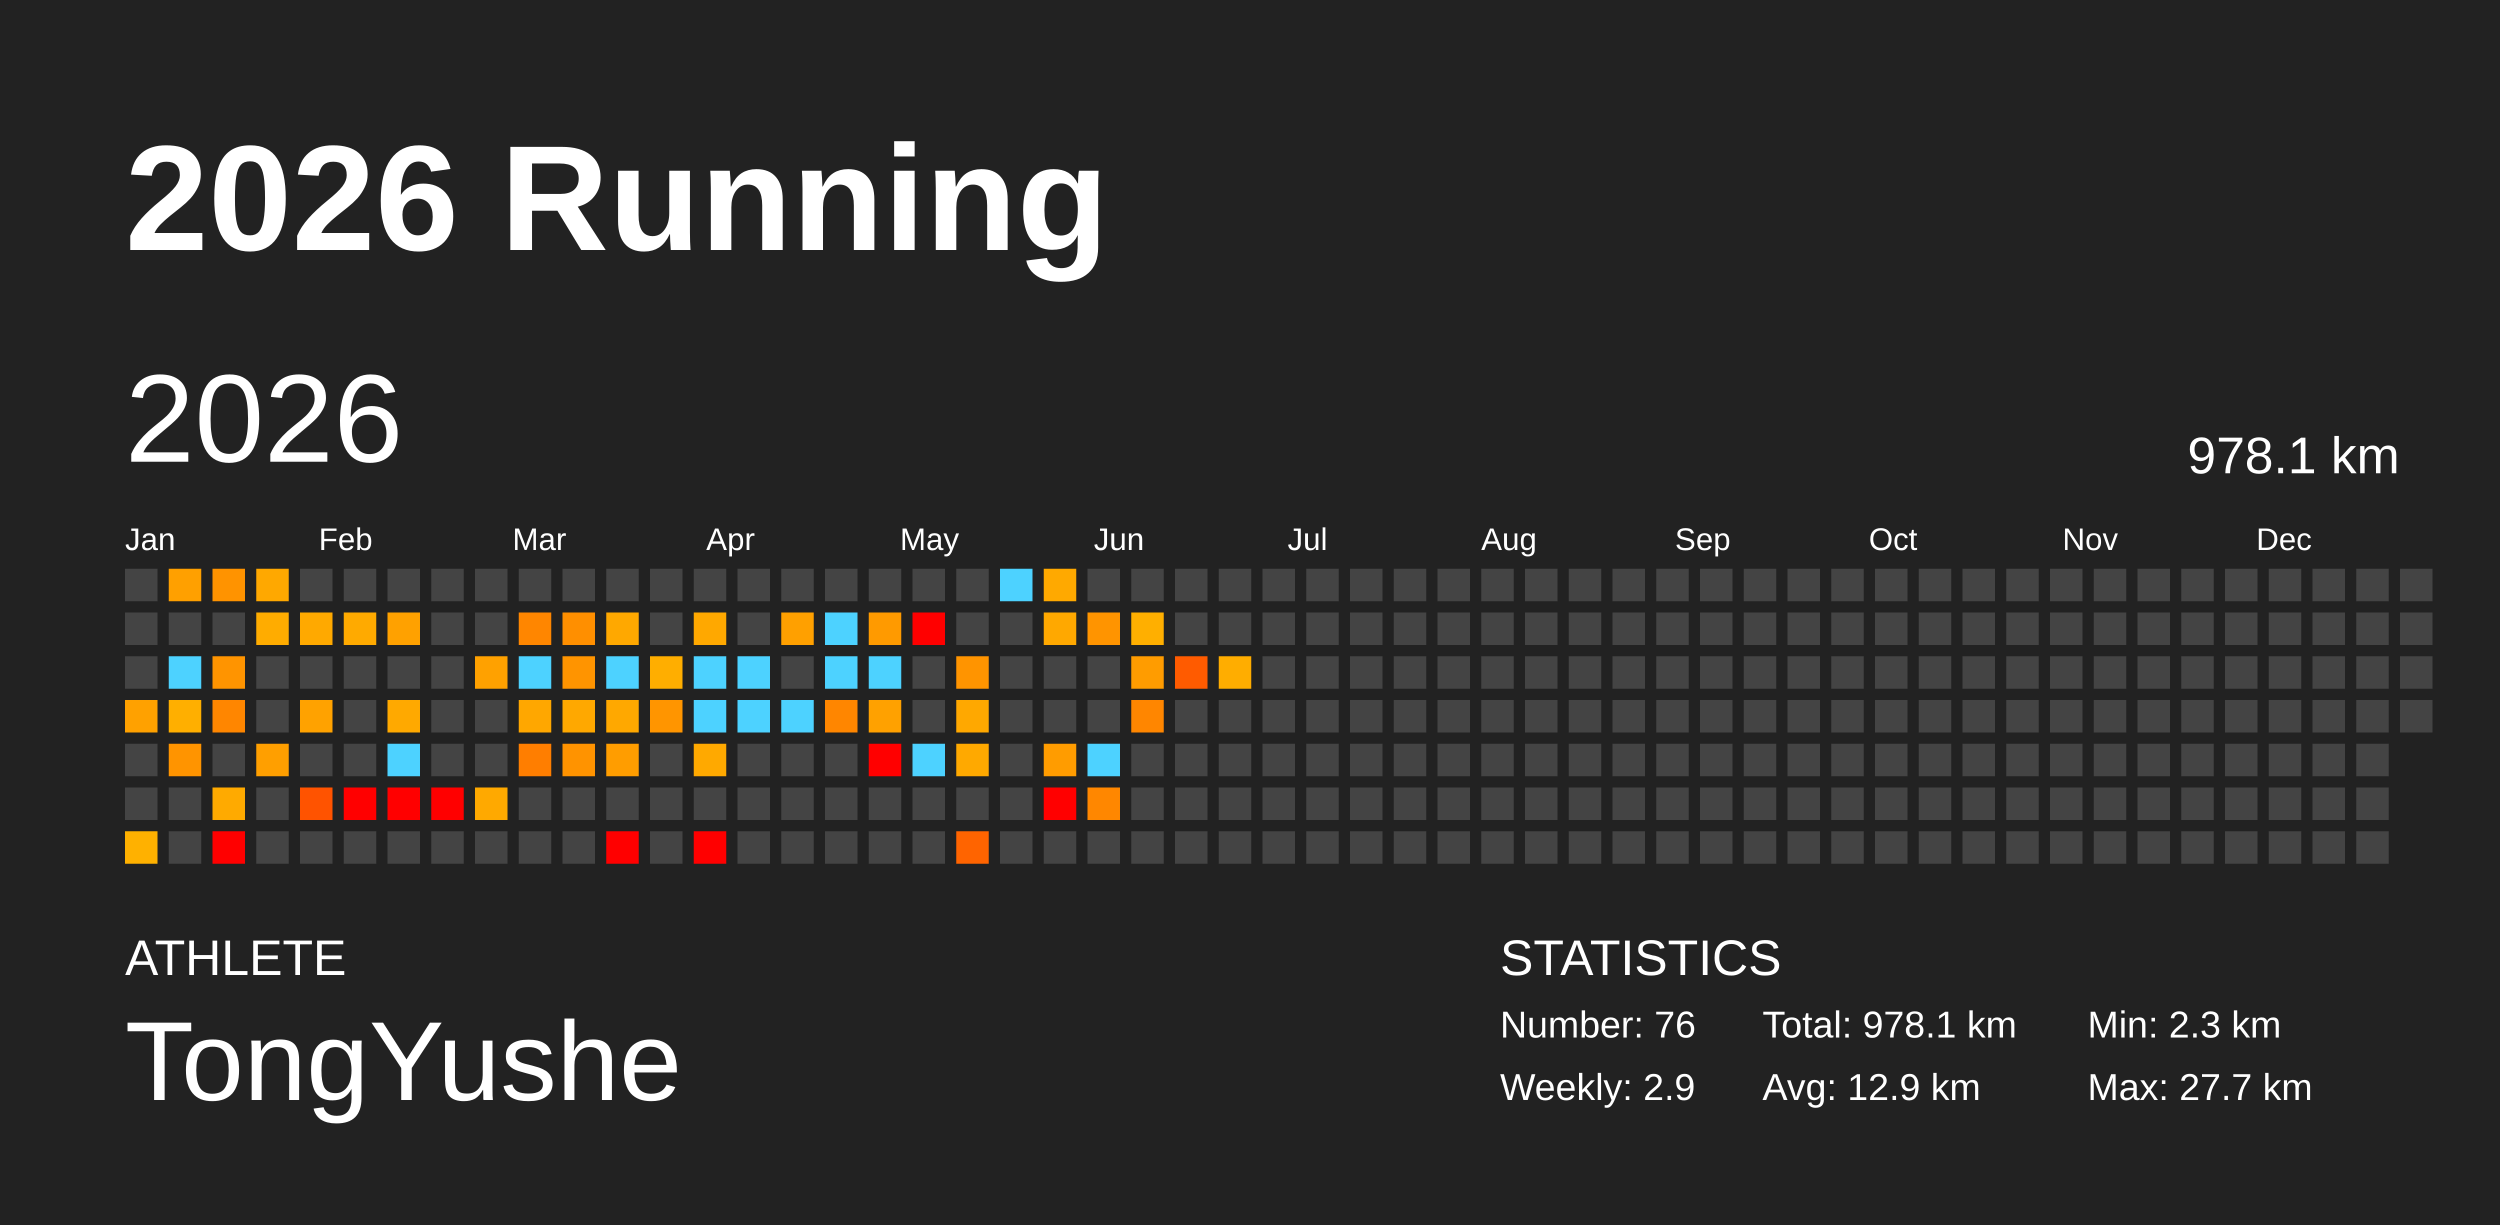
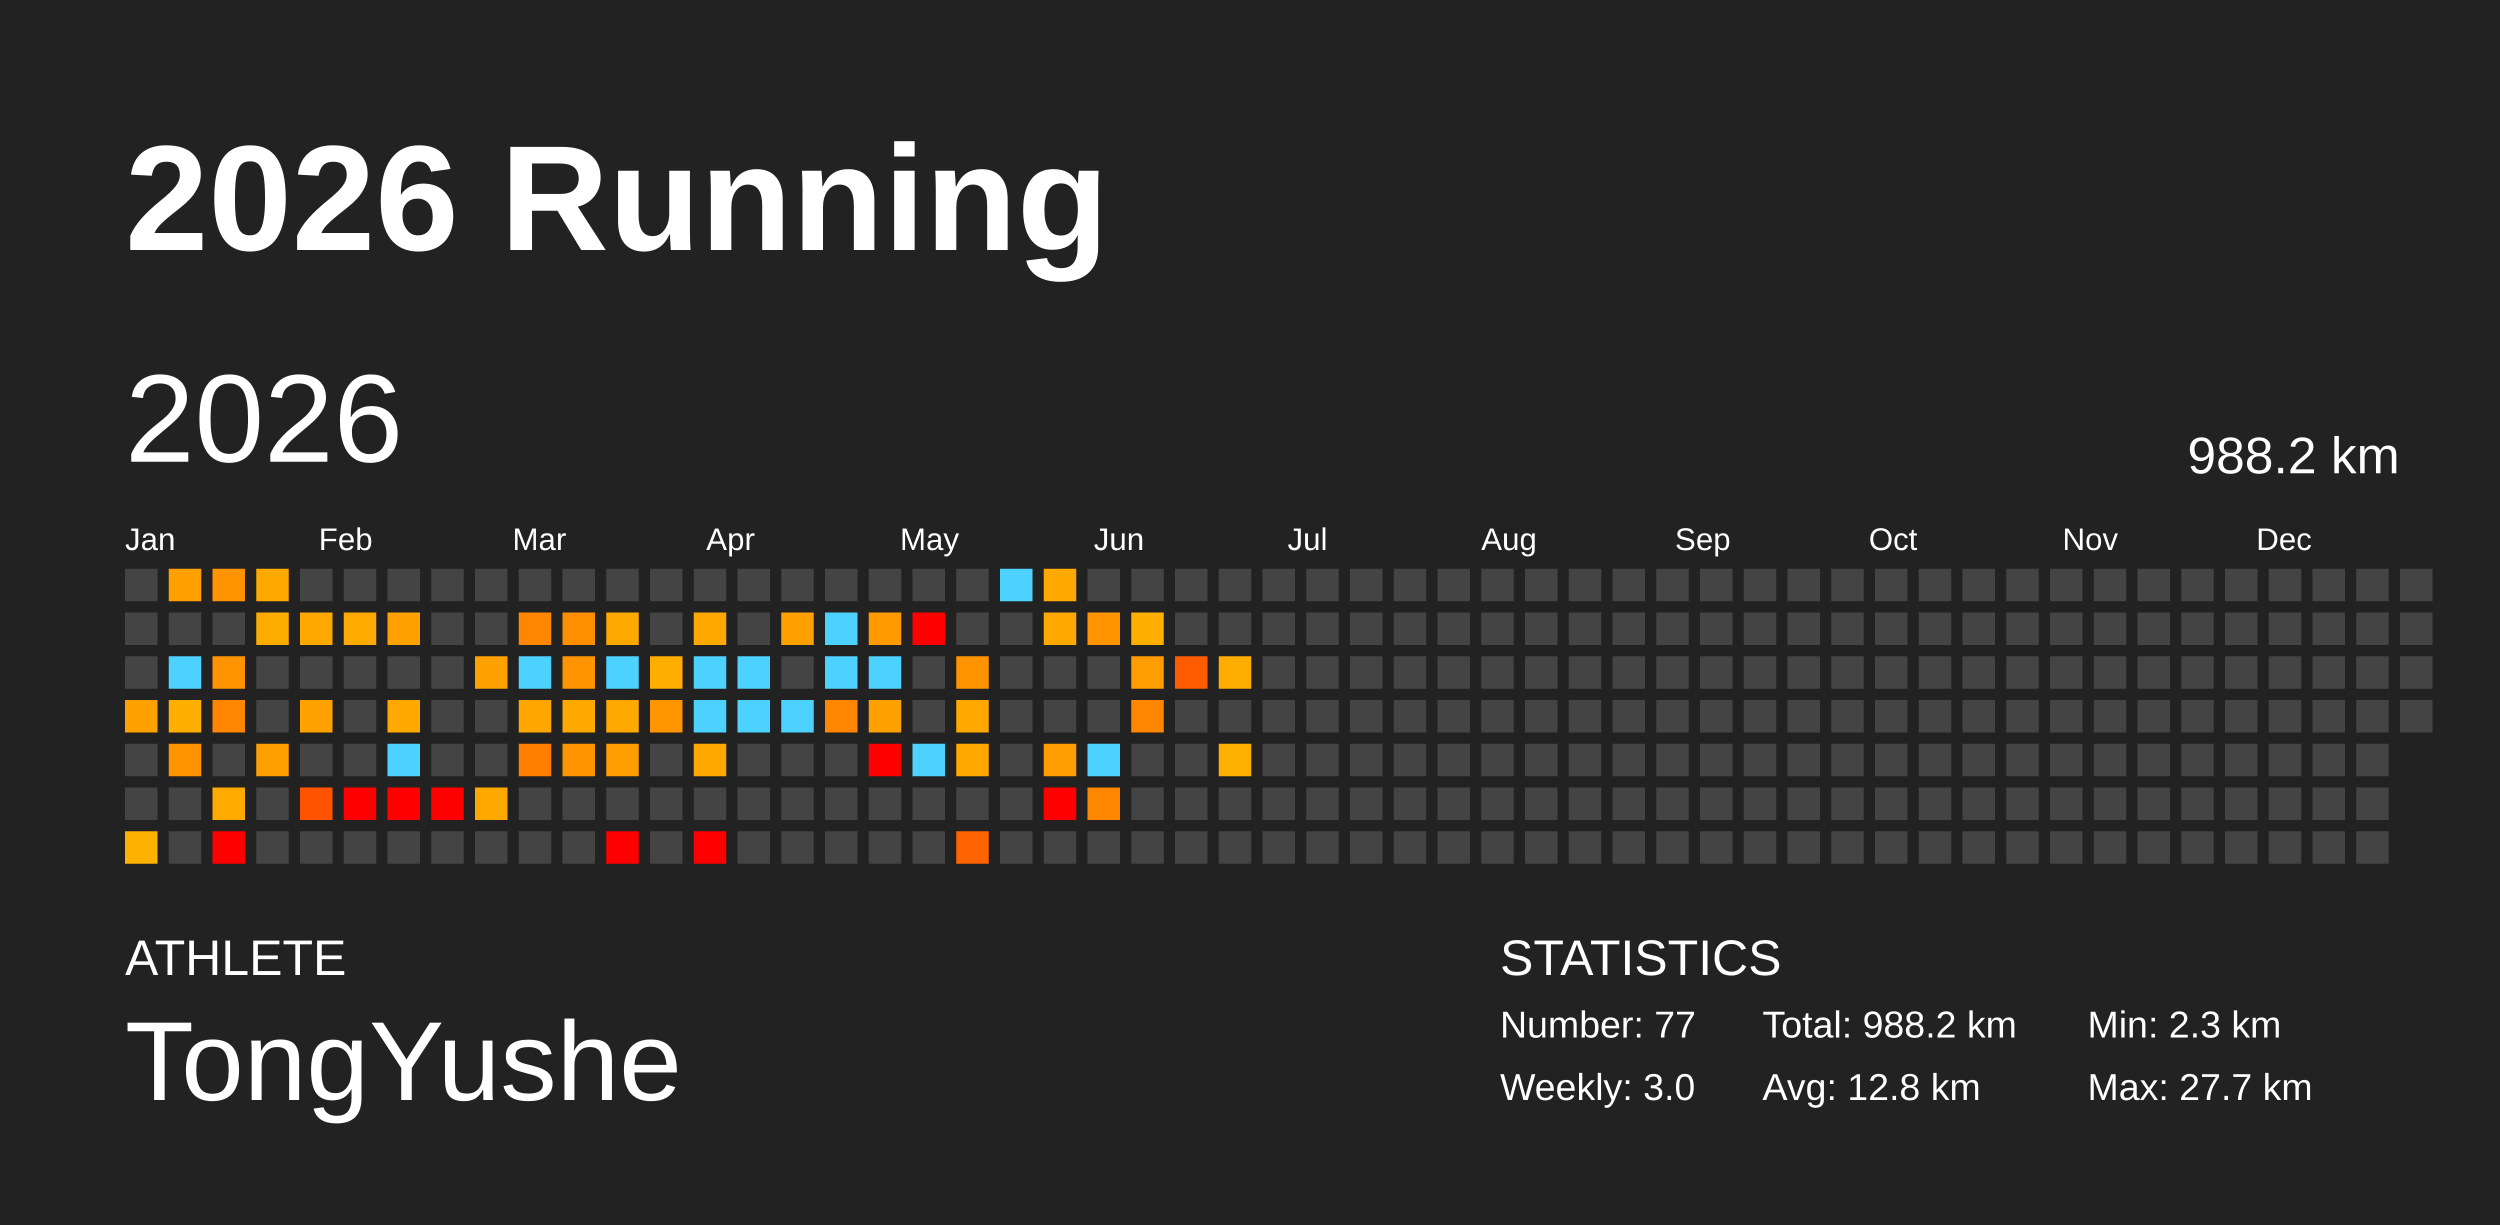
<svg xmlns="http://www.w3.org/2000/svg" baseProfile="full" height="98mm" version="1.1" viewBox="0,0,200,98" width="200mm">
  <defs />
  <rect fill="#222222" height="98" width="200" x="0" y="0" />
  <text fill="#FFFFFF" style="font-size:12px; font-family:Arial; font-weight:bold;" x="10" y="20">2026 Running</text>
  <text fill="#FFFFFF" style="font-size:4px; font-family:Arial" x="10" y="78">ATHLETE</text>
  <text fill="#FFFFFF" style="font-size:9px; font-family:Arial" x="10" y="88">TongYushe</text>
  <text fill="#FFFFFF" style="font-size:4px; font-family:Arial" x="120" y="78">STATISTICS</text>
-   <text fill="#FFFFFF" style="font-size:3px; font-family:Arial" x="120" y="83">Number: 76</text>
-   <text fill="#FFFFFF" style="font-size:3px; font-family:Arial" x="120" y="88">Weekly: 2.9</text>
-   <text fill="#FFFFFF" style="font-size:3px; font-family:Arial" x="141" y="83">Total: 978.1 km</text>
-   <text fill="#FFFFFF" style="font-size:3px; font-family:Arial" x="141" y="88">Avg: 12.9 km</text>
+   <text fill="#FFFFFF" style="font-size:3px; font-family:Arial" x="120" y="83">Number: 77</text>
+   <text fill="#FFFFFF" style="font-size:3px; font-family:Arial" x="120" y="88">Weekly: 3.0</text>
+   <text fill="#FFFFFF" style="font-size:3px; font-family:Arial" x="141" y="83">Total: 988.2 km</text>
+   <text fill="#FFFFFF" style="font-size:3px; font-family:Arial" x="141" y="88">Avg: 12.8 km</text>
  <text fill="#FFFFFF" style="font-size:3px; font-family:Arial" x="167" y="83">Min: 2.3 km</text>
  <text fill="#FFFFFF" style="font-size:3px; font-family:Arial" x="167" y="88">Max: 27.7 km</text>
  <text dominant-baseline="hanging" fill="#FFFFFF" style="font-size:10.0px; font-family:Arial;" x="10" y="30">2026</text>
-   <text dominant-baseline="hanging" fill="#FFFFFF" style="font-size:4.125px; font-family:Arial;" x="175" y="35">978.1 km</text>
+   <text dominant-baseline="hanging" fill="#FFFFFF" style="font-size:4.125px; font-family:Arial;" x="175" y="35">988.2 km</text>
  <text fill="#FFFFFF" style="font-size:2.5px; font-family:Arial" x="10.0" y="44">Jan</text>
  <text fill="#FFFFFF" style="font-size:2.5px; font-family:Arial" x="25.5" y="44">Feb</text>
  <text fill="#FFFFFF" style="font-size:2.5px; font-family:Arial" x="41.0" y="44">Mar</text>
  <text fill="#FFFFFF" style="font-size:2.5px; font-family:Arial" x="56.5" y="44">Apr</text>
  <text fill="#FFFFFF" style="font-size:2.5px; font-family:Arial" x="72.0" y="44">May</text>
  <text fill="#FFFFFF" style="font-size:2.5px; font-family:Arial" x="87.5" y="44">Jun</text>
  <text fill="#FFFFFF" style="font-size:2.5px; font-family:Arial" x="103.0" y="44">Jul</text>
  <text fill="#FFFFFF" style="font-size:2.5px; font-family:Arial" x="118.5" y="44">Aug</text>
  <text fill="#FFFFFF" style="font-size:2.5px; font-family:Arial" x="134.0" y="44">Sep</text>
  <text fill="#FFFFFF" style="font-size:2.5px; font-family:Arial" x="149.5" y="44">Oct</text>
  <text fill="#FFFFFF" style="font-size:2.5px; font-family:Arial" x="165.0" y="44">Nov</text>
  <text fill="#FFFFFF" style="font-size:2.5px; font-family:Arial" x="180.5" y="44">Dec</text>
  <rect fill="#444444" height="2.6" width="2.6" x="10.0" y="45.5" />
  <rect fill="#444444" height="2.6" width="2.6" x="10.0" y="49.0" />
  <rect fill="#444444" height="2.6" width="2.6" x="10.0" y="52.5" />
  <rect fill="#ffa100" height="2.6" width="2.6" x="10.0" y="56.0" />
  <rect fill="#444444" height="2.6" width="2.6" x="10.0" y="59.5" />
  <rect fill="#444444" height="2.6" width="2.6" x="10.0" y="63.0" />
  <rect fill="#ffb100" height="2.6" width="2.6" x="10.0" y="66.5" />
  <rect fill="#ffa000" height="2.6" width="2.6" x="13.5" y="45.5" />
  <rect fill="#444444" height="2.6" width="2.6" x="13.5" y="49.0" />
  <rect fill="#4dd2ff" height="2.6" width="2.6" x="13.5" y="52.5" />
  <rect fill="#ffaf00" height="2.6" width="2.6" x="13.5" y="56.0" />
  <rect fill="#ff9400" height="2.6" width="2.6" x="13.5" y="59.5" />
  <rect fill="#444444" height="2.6" width="2.6" x="13.5" y="63.0" />
  <rect fill="#444444" height="2.6" width="2.6" x="13.5" y="66.5" />
  <rect fill="#ff9300" height="2.6" width="2.6" x="17.0" y="45.5" />
  <rect fill="#444444" height="2.6" width="2.6" x="17.0" y="49.0" />
  <rect fill="#ff9400" height="2.6" width="2.6" x="17.0" y="52.5" />
  <rect fill="#ff8600" height="2.6" width="2.6" x="17.0" y="56.0" />
  <rect fill="#444444" height="2.6" width="2.6" x="17.0" y="59.5" />
  <rect fill="#ffaa00" height="2.6" width="2.6" x="17.0" y="63.0" />
  <rect fill="red" height="2.6" width="2.6" x="17.0" y="66.5" />
  <rect fill="#ffa800" height="2.6" width="2.6" x="20.5" y="45.5" />
  <rect fill="#ffac00" height="2.6" width="2.6" x="20.5" y="49.0" />
  <rect fill="#444444" height="2.6" width="2.6" x="20.5" y="52.5" />
  <rect fill="#444444" height="2.6" width="2.6" x="20.5" y="56.0" />
  <rect fill="#ff9f00" height="2.6" width="2.6" x="20.5" y="59.5" />
  <rect fill="#444444" height="2.6" width="2.6" x="20.5" y="63.0" />
  <rect fill="#444444" height="2.6" width="2.6" x="20.5" y="66.5" />
  <rect fill="#444444" height="2.6" width="2.6" x="24.0" y="45.5" />
  <rect fill="#ffa900" height="2.6" width="2.6" x="24.0" y="49.0" />
  <rect fill="#444444" height="2.6" width="2.6" x="24.0" y="52.5" />
  <rect fill="#ffa200" height="2.6" width="2.6" x="24.0" y="56.0" />
  <rect fill="#444444" height="2.6" width="2.6" x="24.0" y="59.5" />
  <rect fill="#ff5300" height="2.6" width="2.6" x="24.0" y="63.0" />
  <rect fill="#444444" height="2.6" width="2.6" x="24.0" y="66.5" />
  <rect fill="#444444" height="2.6" width="2.6" x="27.5" y="45.5" />
  <rect fill="#ffaa00" height="2.6" width="2.6" x="27.5" y="49.0" />
  <rect fill="#444444" height="2.6" width="2.6" x="27.5" y="52.5" />
  <rect fill="#444444" height="2.6" width="2.6" x="27.5" y="56.0" />
  <rect fill="#444444" height="2.6" width="2.6" x="27.5" y="59.5" />
  <rect fill="red" height="2.6" width="2.6" x="27.5" y="63.0" />
  <rect fill="#444444" height="2.6" width="2.6" x="27.5" y="66.5" />
  <rect fill="#444444" height="2.6" width="2.6" x="31.0" y="45.5" />
  <rect fill="#ffa100" height="2.6" width="2.6" x="31.0" y="49.0" />
  <rect fill="#444444" height="2.6" width="2.6" x="31.0" y="52.5" />
  <rect fill="#ffa900" height="2.6" width="2.6" x="31.0" y="56.0" />
  <rect fill="#4dd2ff" height="2.6" width="2.6" x="31.0" y="59.5" />
  <rect fill="red" height="2.6" width="2.6" x="31.0" y="63.0" />
  <rect fill="#444444" height="2.6" width="2.6" x="31.0" y="66.5" />
  <rect fill="#444444" height="2.6" width="2.6" x="34.5" y="45.5" />
  <rect fill="#444444" height="2.6" width="2.6" x="34.5" y="49.0" />
  <rect fill="#444444" height="2.6" width="2.6" x="34.5" y="52.5" />
  <rect fill="#444444" height="2.6" width="2.6" x="34.5" y="56.0" />
  <rect fill="#444444" height="2.6" width="2.6" x="34.5" y="59.5" />
  <rect fill="red" height="2.6" width="2.6" x="34.5" y="63.0" />
  <rect fill="#444444" height="2.6" width="2.6" x="34.5" y="66.5" />
  <rect fill="#444444" height="2.6" width="2.6" x="38.0" y="45.5" />
  <rect fill="#444444" height="2.6" width="2.6" x="38.0" y="49.0" />
  <rect fill="#ffa100" height="2.6" width="2.6" x="38.0" y="52.5" />
  <rect fill="#444444" height="2.6" width="2.6" x="38.0" y="56.0" />
  <rect fill="#444444" height="2.6" width="2.6" x="38.0" y="59.5" />
  <rect fill="#ffa900" height="2.6" width="2.6" x="38.0" y="63.0" />
  <rect fill="#444444" height="2.6" width="2.6" x="38.0" y="66.5" />
  <rect fill="#444444" height="2.6" width="2.6" x="41.5" y="45.5" />
  <rect fill="#ff8600" height="2.6" width="2.6" x="41.5" y="49.0" />
  <rect fill="#4dd2ff" height="2.6" width="2.6" x="41.5" y="52.5" />
  <rect fill="#ffa700" height="2.6" width="2.6" x="41.5" y="56.0" />
  <rect fill="#ff7e00" height="2.6" width="2.6" x="41.5" y="59.5" />
  <rect fill="#444444" height="2.6" width="2.6" x="41.5" y="63.0" />
  <rect fill="#444444" height="2.6" width="2.6" x="41.5" y="66.5" />
  <rect fill="#444444" height="2.6" width="2.6" x="45.0" y="45.5" />
  <rect fill="#ff8f00" height="2.6" width="2.6" x="45.0" y="49.0" />
  <rect fill="#ff9400" height="2.6" width="2.6" x="45.0" y="52.5" />
  <rect fill="#ffa800" height="2.6" width="2.6" x="45.0" y="56.0" />
  <rect fill="#ff9300" height="2.6" width="2.6" x="45.0" y="59.5" />
  <rect fill="#444444" height="2.6" width="2.6" x="45.0" y="63.0" />
  <rect fill="#444444" height="2.6" width="2.6" x="45.0" y="66.5" />
  <rect fill="#444444" height="2.6" width="2.6" x="48.5" y="45.5" />
  <rect fill="#ffa800" height="2.6" width="2.6" x="48.5" y="49.0" />
  <rect fill="#4dd2ff" height="2.6" width="2.6" x="48.5" y="52.5" />
  <rect fill="#ffa800" height="2.6" width="2.6" x="48.5" y="56.0" />
  <rect fill="#ff9d00" height="2.6" width="2.6" x="48.5" y="59.5" />
  <rect fill="#444444" height="2.6" width="2.6" x="48.5" y="63.0" />
  <rect fill="red" height="2.6" width="2.6" x="48.5" y="66.5" />
  <rect fill="#444444" height="2.6" width="2.6" x="52.0" y="45.5" />
  <rect fill="#444444" height="2.6" width="2.6" x="52.0" y="49.0" />
  <rect fill="#ffae00" height="2.6" width="2.6" x="52.0" y="52.5" />
  <rect fill="#ff9500" height="2.6" width="2.6" x="52.0" y="56.0" />
  <rect fill="#444444" height="2.6" width="2.6" x="52.0" y="59.5" />
  <rect fill="#444444" height="2.6" width="2.6" x="52.0" y="63.0" />
  <rect fill="#444444" height="2.6" width="2.6" x="52.0" y="66.5" />
  <rect fill="#444444" height="2.6" width="2.6" x="55.5" y="45.5" />
  <rect fill="#ffa800" height="2.6" width="2.6" x="55.5" y="49.0" />
  <rect fill="#4dd2ff" height="2.6" width="2.6" x="55.5" y="52.5" />
  <rect fill="#4dd2ff" height="2.6" width="2.6" x="55.5" y="56.0" />
  <rect fill="#ffa900" height="2.6" width="2.6" x="55.5" y="59.5" />
  <rect fill="#444444" height="2.6" width="2.6" x="55.5" y="63.0" />
  <rect fill="red" height="2.6" width="2.6" x="55.5" y="66.5" />
  <rect fill="#444444" height="2.6" width="2.6" x="59.0" y="45.5" />
  <rect fill="#444444" height="2.6" width="2.6" x="59.0" y="49.0" />
  <rect fill="#4dd2ff" height="2.6" width="2.6" x="59.0" y="52.5" />
  <rect fill="#4dd2ff" height="2.6" width="2.6" x="59.0" y="56.0" />
  <rect fill="#444444" height="2.6" width="2.6" x="59.0" y="59.5" />
  <rect fill="#444444" height="2.6" width="2.6" x="59.0" y="63.0" />
  <rect fill="#444444" height="2.6" width="2.6" x="59.0" y="66.5" />
  <rect fill="#444444" height="2.6" width="2.6" x="62.5" y="45.5" />
  <rect fill="#ffa000" height="2.6" width="2.6" x="62.5" y="49.0" />
  <rect fill="#444444" height="2.6" width="2.6" x="62.5" y="52.5" />
  <rect fill="#4dd2ff" height="2.6" width="2.6" x="62.5" y="56.0" />
  <rect fill="#444444" height="2.6" width="2.6" x="62.5" y="59.5" />
  <rect fill="#444444" height="2.6" width="2.6" x="62.5" y="63.0" />
  <rect fill="#444444" height="2.6" width="2.6" x="62.5" y="66.5" />
  <rect fill="#444444" height="2.6" width="2.6" x="66.0" y="45.5" />
  <rect fill="#4dd2ff" height="2.6" width="2.6" x="66.0" y="49.0" />
  <rect fill="#4dd2ff" height="2.6" width="2.6" x="66.0" y="52.5" />
  <rect fill="#ff8600" height="2.6" width="2.6" x="66.0" y="56.0" />
  <rect fill="#444444" height="2.6" width="2.6" x="66.0" y="59.5" />
  <rect fill="#444444" height="2.6" width="2.6" x="66.0" y="63.0" />
  <rect fill="#444444" height="2.6" width="2.6" x="66.0" y="66.5" />
  <rect fill="#444444" height="2.6" width="2.6" x="69.5" y="45.5" />
  <rect fill="#ff9a00" height="2.6" width="2.6" x="69.5" y="49.0" />
  <rect fill="#4dd2ff" height="2.6" width="2.6" x="69.5" y="52.5" />
  <rect fill="#ffa100" height="2.6" width="2.6" x="69.5" y="56.0" />
  <rect fill="red" height="2.6" width="2.6" x="69.5" y="59.5" />
  <rect fill="#444444" height="2.6" width="2.6" x="69.5" y="63.0" />
  <rect fill="#444444" height="2.6" width="2.6" x="69.5" y="66.5" />
  <rect fill="#444444" height="2.6" width="2.6" x="73.0" y="45.5" />
  <rect fill="red" height="2.6" width="2.6" x="73.0" y="49.0" />
  <rect fill="#444444" height="2.6" width="2.6" x="73.0" y="52.5" />
  <rect fill="#444444" height="2.6" width="2.6" x="73.0" y="56.0" />
  <rect fill="#4dd2ff" height="2.6" width="2.6" x="73.0" y="59.5" />
  <rect fill="#444444" height="2.6" width="2.6" x="73.0" y="63.0" />
  <rect fill="#444444" height="2.6" width="2.6" x="73.0" y="66.5" />
  <rect fill="#444444" height="2.6" width="2.6" x="76.5" y="45.5" />
  <rect fill="#444444" height="2.6" width="2.6" x="76.5" y="49.0" />
  <rect fill="#ff9400" height="2.6" width="2.6" x="76.5" y="52.5" />
  <rect fill="#ffa800" height="2.6" width="2.6" x="76.5" y="56.0" />
  <rect fill="#ffa900" height="2.6" width="2.6" x="76.5" y="59.5" />
  <rect fill="#444444" height="2.6" width="2.6" x="76.5" y="63.0" />
  <rect fill="#ff6400" height="2.6" width="2.6" x="76.5" y="66.5" />
  <rect fill="#4dd2ff" height="2.6" width="2.6" x="80.0" y="45.5" />
  <rect fill="#444444" height="2.6" width="2.6" x="80.0" y="49.0" />
  <rect fill="#444444" height="2.6" width="2.6" x="80.0" y="52.5" />
  <rect fill="#444444" height="2.6" width="2.6" x="80.0" y="56.0" />
  <rect fill="#444444" height="2.6" width="2.6" x="80.0" y="59.5" />
  <rect fill="#444444" height="2.6" width="2.6" x="80.0" y="63.0" />
  <rect fill="#444444" height="2.6" width="2.6" x="80.0" y="66.5" />
  <rect fill="#ffa900" height="2.6" width="2.6" x="83.5" y="45.5" />
  <rect fill="#ffa800" height="2.6" width="2.6" x="83.5" y="49.0" />
  <rect fill="#444444" height="2.6" width="2.6" x="83.5" y="52.5" />
  <rect fill="#444444" height="2.6" width="2.6" x="83.5" y="56.0" />
  <rect fill="#ff9c00" height="2.6" width="2.6" x="83.5" y="59.5" />
  <rect fill="red" height="2.6" width="2.6" x="83.5" y="63.0" />
  <rect fill="#444444" height="2.6" width="2.6" x="83.5" y="66.5" />
  <rect fill="#444444" height="2.6" width="2.6" x="87.0" y="45.5" />
  <rect fill="#ff9400" height="2.6" width="2.6" x="87.0" y="49.0" />
  <rect fill="#444444" height="2.6" width="2.6" x="87.0" y="52.5" />
  <rect fill="#444444" height="2.6" width="2.6" x="87.0" y="56.0" />
  <rect fill="#4dd2ff" height="2.6" width="2.6" x="87.0" y="59.5" />
  <rect fill="#ff8700" height="2.6" width="2.6" x="87.0" y="63.0" />
  <rect fill="#444444" height="2.6" width="2.6" x="87.0" y="66.5" />
  <rect fill="#444444" height="2.6" width="2.6" x="90.5" y="45.5" />
  <rect fill="#ffaf00" height="2.6" width="2.6" x="90.5" y="49.0" />
  <rect fill="#ff9c00" height="2.6" width="2.6" x="90.5" y="52.5" />
  <rect fill="#ff8600" height="2.6" width="2.6" x="90.5" y="56.0" />
  <rect fill="#444444" height="2.6" width="2.6" x="90.5" y="59.5" />
  <rect fill="#444444" height="2.6" width="2.6" x="90.5" y="63.0" />
  <rect fill="#444444" height="2.6" width="2.6" x="90.5" y="66.5" />
  <rect fill="#444444" height="2.6" width="2.6" x="94.0" y="45.5" />
  <rect fill="#444444" height="2.6" width="2.6" x="94.0" y="49.0" />
  <rect fill="#ff5b00" height="2.6" width="2.6" x="94.0" y="52.5" />
  <rect fill="#444444" height="2.6" width="2.6" x="94.0" y="56.0" />
  <rect fill="#444444" height="2.6" width="2.6" x="94.0" y="59.5" />
  <rect fill="#444444" height="2.6" width="2.6" x="94.0" y="63.0" />
  <rect fill="#444444" height="2.6" width="2.6" x="94.0" y="66.5" />
  <rect fill="#444444" height="2.6" width="2.6" x="97.5" y="45.5" />
  <rect fill="#444444" height="2.6" width="2.6" x="97.5" y="49.0" />
  <rect fill="#ffad00" height="2.6" width="2.6" x="97.5" y="52.5" />
  <rect fill="#444444" height="2.6" width="2.6" x="97.5" y="56.0" />
-   <rect fill="#444444" height="2.6" width="2.6" x="97.5" y="59.5" />
+   <rect fill="#ffb100" height="2.6" width="2.6" x="97.5" y="59.5" />
  <rect fill="#444444" height="2.6" width="2.6" x="97.5" y="63.0" />
  <rect fill="#444444" height="2.6" width="2.6" x="97.5" y="66.5" />
  <rect fill="#444444" height="2.6" width="2.6" x="101.0" y="45.5" />
  <rect fill="#444444" height="2.6" width="2.6" x="101.0" y="49.0" />
  <rect fill="#444444" height="2.6" width="2.6" x="101.0" y="52.5" />
  <rect fill="#444444" height="2.6" width="2.6" x="101.0" y="56.0" />
  <rect fill="#444444" height="2.6" width="2.6" x="101.0" y="59.5" />
  <rect fill="#444444" height="2.6" width="2.6" x="101.0" y="63.0" />
  <rect fill="#444444" height="2.6" width="2.6" x="101.0" y="66.5" />
  <rect fill="#444444" height="2.6" width="2.6" x="104.5" y="45.5" />
  <rect fill="#444444" height="2.6" width="2.6" x="104.5" y="49.0" />
  <rect fill="#444444" height="2.6" width="2.6" x="104.5" y="52.5" />
  <rect fill="#444444" height="2.6" width="2.6" x="104.5" y="56.0" />
  <rect fill="#444444" height="2.6" width="2.6" x="104.5" y="59.5" />
  <rect fill="#444444" height="2.6" width="2.6" x="104.5" y="63.0" />
  <rect fill="#444444" height="2.6" width="2.6" x="104.5" y="66.5" />
  <rect fill="#444444" height="2.6" width="2.6" x="108.0" y="45.5" />
  <rect fill="#444444" height="2.6" width="2.6" x="108.0" y="49.0" />
  <rect fill="#444444" height="2.6" width="2.6" x="108.0" y="52.5" />
  <rect fill="#444444" height="2.6" width="2.6" x="108.0" y="56.0" />
  <rect fill="#444444" height="2.6" width="2.6" x="108.0" y="59.5" />
  <rect fill="#444444" height="2.6" width="2.6" x="108.0" y="63.0" />
  <rect fill="#444444" height="2.6" width="2.6" x="108.0" y="66.5" />
  <rect fill="#444444" height="2.6" width="2.6" x="111.5" y="45.5" />
  <rect fill="#444444" height="2.6" width="2.6" x="111.5" y="49.0" />
  <rect fill="#444444" height="2.6" width="2.6" x="111.5" y="52.5" />
  <rect fill="#444444" height="2.6" width="2.6" x="111.5" y="56.0" />
  <rect fill="#444444" height="2.6" width="2.6" x="111.5" y="59.5" />
  <rect fill="#444444" height="2.6" width="2.6" x="111.5" y="63.0" />
  <rect fill="#444444" height="2.6" width="2.6" x="111.5" y="66.5" />
  <rect fill="#444444" height="2.6" width="2.6" x="115.0" y="45.5" />
  <rect fill="#444444" height="2.6" width="2.6" x="115.0" y="49.0" />
  <rect fill="#444444" height="2.6" width="2.6" x="115.0" y="52.5" />
  <rect fill="#444444" height="2.6" width="2.6" x="115.0" y="56.0" />
  <rect fill="#444444" height="2.6" width="2.6" x="115.0" y="59.5" />
  <rect fill="#444444" height="2.6" width="2.6" x="115.0" y="63.0" />
  <rect fill="#444444" height="2.6" width="2.6" x="115.0" y="66.5" />
  <rect fill="#444444" height="2.6" width="2.6" x="118.5" y="45.5" />
  <rect fill="#444444" height="2.6" width="2.6" x="118.5" y="49.0" />
  <rect fill="#444444" height="2.6" width="2.6" x="118.5" y="52.5" />
  <rect fill="#444444" height="2.6" width="2.6" x="118.5" y="56.0" />
  <rect fill="#444444" height="2.6" width="2.6" x="118.5" y="59.5" />
  <rect fill="#444444" height="2.6" width="2.6" x="118.5" y="63.0" />
  <rect fill="#444444" height="2.6" width="2.6" x="118.5" y="66.5" />
  <rect fill="#444444" height="2.6" width="2.6" x="122.0" y="45.5" />
  <rect fill="#444444" height="2.6" width="2.6" x="122.0" y="49.0" />
  <rect fill="#444444" height="2.6" width="2.6" x="122.0" y="52.5" />
  <rect fill="#444444" height="2.6" width="2.6" x="122.0" y="56.0" />
  <rect fill="#444444" height="2.6" width="2.6" x="122.0" y="59.5" />
  <rect fill="#444444" height="2.6" width="2.6" x="122.0" y="63.0" />
  <rect fill="#444444" height="2.6" width="2.6" x="122.0" y="66.5" />
  <rect fill="#444444" height="2.6" width="2.6" x="125.5" y="45.5" />
  <rect fill="#444444" height="2.6" width="2.6" x="125.5" y="49.0" />
  <rect fill="#444444" height="2.6" width="2.6" x="125.5" y="52.5" />
  <rect fill="#444444" height="2.6" width="2.6" x="125.5" y="56.0" />
  <rect fill="#444444" height="2.6" width="2.6" x="125.5" y="59.5" />
  <rect fill="#444444" height="2.6" width="2.6" x="125.5" y="63.0" />
  <rect fill="#444444" height="2.6" width="2.6" x="125.5" y="66.5" />
  <rect fill="#444444" height="2.6" width="2.6" x="129.0" y="45.5" />
  <rect fill="#444444" height="2.6" width="2.6" x="129.0" y="49.0" />
  <rect fill="#444444" height="2.6" width="2.6" x="129.0" y="52.5" />
  <rect fill="#444444" height="2.6" width="2.6" x="129.0" y="56.0" />
  <rect fill="#444444" height="2.6" width="2.6" x="129.0" y="59.5" />
  <rect fill="#444444" height="2.6" width="2.6" x="129.0" y="63.0" />
  <rect fill="#444444" height="2.6" width="2.6" x="129.0" y="66.5" />
  <rect fill="#444444" height="2.6" width="2.6" x="132.5" y="45.5" />
  <rect fill="#444444" height="2.6" width="2.6" x="132.5" y="49.0" />
  <rect fill="#444444" height="2.6" width="2.6" x="132.5" y="52.5" />
  <rect fill="#444444" height="2.6" width="2.6" x="132.5" y="56.0" />
  <rect fill="#444444" height="2.6" width="2.6" x="132.5" y="59.5" />
  <rect fill="#444444" height="2.6" width="2.6" x="132.5" y="63.0" />
  <rect fill="#444444" height="2.6" width="2.6" x="132.5" y="66.5" />
  <rect fill="#444444" height="2.6" width="2.6" x="136.0" y="45.5" />
  <rect fill="#444444" height="2.6" width="2.6" x="136.0" y="49.0" />
  <rect fill="#444444" height="2.6" width="2.6" x="136.0" y="52.5" />
  <rect fill="#444444" height="2.6" width="2.6" x="136.0" y="56.0" />
  <rect fill="#444444" height="2.6" width="2.6" x="136.0" y="59.5" />
  <rect fill="#444444" height="2.6" width="2.6" x="136.0" y="63.0" />
  <rect fill="#444444" height="2.6" width="2.6" x="136.0" y="66.5" />
  <rect fill="#444444" height="2.6" width="2.6" x="139.5" y="45.5" />
  <rect fill="#444444" height="2.6" width="2.6" x="139.5" y="49.0" />
  <rect fill="#444444" height="2.6" width="2.6" x="139.5" y="52.5" />
  <rect fill="#444444" height="2.6" width="2.6" x="139.5" y="56.0" />
  <rect fill="#444444" height="2.6" width="2.6" x="139.5" y="59.5" />
  <rect fill="#444444" height="2.6" width="2.6" x="139.5" y="63.0" />
  <rect fill="#444444" height="2.6" width="2.6" x="139.5" y="66.5" />
  <rect fill="#444444" height="2.6" width="2.6" x="143.0" y="45.5" />
  <rect fill="#444444" height="2.6" width="2.6" x="143.0" y="49.0" />
  <rect fill="#444444" height="2.6" width="2.6" x="143.0" y="52.5" />
  <rect fill="#444444" height="2.6" width="2.6" x="143.0" y="56.0" />
  <rect fill="#444444" height="2.6" width="2.6" x="143.0" y="59.5" />
  <rect fill="#444444" height="2.6" width="2.6" x="143.0" y="63.0" />
  <rect fill="#444444" height="2.6" width="2.6" x="143.0" y="66.5" />
  <rect fill="#444444" height="2.6" width="2.6" x="146.5" y="45.5" />
  <rect fill="#444444" height="2.6" width="2.6" x="146.5" y="49.0" />
  <rect fill="#444444" height="2.6" width="2.6" x="146.5" y="52.5" />
  <rect fill="#444444" height="2.6" width="2.6" x="146.5" y="56.0" />
  <rect fill="#444444" height="2.6" width="2.6" x="146.5" y="59.5" />
  <rect fill="#444444" height="2.6" width="2.6" x="146.5" y="63.0" />
  <rect fill="#444444" height="2.6" width="2.6" x="146.5" y="66.5" />
  <rect fill="#444444" height="2.6" width="2.6" x="150.0" y="45.5" />
  <rect fill="#444444" height="2.6" width="2.6" x="150.0" y="49.0" />
  <rect fill="#444444" height="2.6" width="2.6" x="150.0" y="52.5" />
  <rect fill="#444444" height="2.6" width="2.6" x="150.0" y="56.0" />
  <rect fill="#444444" height="2.6" width="2.6" x="150.0" y="59.5" />
  <rect fill="#444444" height="2.6" width="2.6" x="150.0" y="63.0" />
  <rect fill="#444444" height="2.6" width="2.6" x="150.0" y="66.5" />
  <rect fill="#444444" height="2.6" width="2.6" x="153.5" y="45.5" />
  <rect fill="#444444" height="2.6" width="2.6" x="153.5" y="49.0" />
  <rect fill="#444444" height="2.6" width="2.6" x="153.5" y="52.5" />
  <rect fill="#444444" height="2.6" width="2.6" x="153.5" y="56.0" />
  <rect fill="#444444" height="2.6" width="2.6" x="153.5" y="59.5" />
  <rect fill="#444444" height="2.6" width="2.6" x="153.5" y="63.0" />
  <rect fill="#444444" height="2.6" width="2.6" x="153.5" y="66.5" />
  <rect fill="#444444" height="2.6" width="2.6" x="157.0" y="45.5" />
  <rect fill="#444444" height="2.6" width="2.6" x="157.0" y="49.0" />
  <rect fill="#444444" height="2.6" width="2.6" x="157.0" y="52.5" />
  <rect fill="#444444" height="2.6" width="2.6" x="157.0" y="56.0" />
  <rect fill="#444444" height="2.6" width="2.6" x="157.0" y="59.5" />
  <rect fill="#444444" height="2.6" width="2.6" x="157.0" y="63.0" />
  <rect fill="#444444" height="2.6" width="2.6" x="157.0" y="66.5" />
  <rect fill="#444444" height="2.6" width="2.6" x="160.5" y="45.5" />
  <rect fill="#444444" height="2.6" width="2.6" x="160.5" y="49.0" />
  <rect fill="#444444" height="2.6" width="2.6" x="160.5" y="52.5" />
  <rect fill="#444444" height="2.6" width="2.6" x="160.5" y="56.0" />
  <rect fill="#444444" height="2.6" width="2.6" x="160.5" y="59.5" />
  <rect fill="#444444" height="2.6" width="2.6" x="160.5" y="63.0" />
  <rect fill="#444444" height="2.6" width="2.6" x="160.5" y="66.5" />
  <rect fill="#444444" height="2.6" width="2.6" x="164.0" y="45.5" />
  <rect fill="#444444" height="2.6" width="2.6" x="164.0" y="49.0" />
  <rect fill="#444444" height="2.6" width="2.6" x="164.0" y="52.5" />
  <rect fill="#444444" height="2.6" width="2.6" x="164.0" y="56.0" />
  <rect fill="#444444" height="2.6" width="2.6" x="164.0" y="59.5" />
  <rect fill="#444444" height="2.6" width="2.6" x="164.0" y="63.0" />
  <rect fill="#444444" height="2.6" width="2.6" x="164.0" y="66.5" />
  <rect fill="#444444" height="2.6" width="2.6" x="167.5" y="45.5" />
  <rect fill="#444444" height="2.6" width="2.6" x="167.5" y="49.0" />
  <rect fill="#444444" height="2.6" width="2.6" x="167.5" y="52.5" />
  <rect fill="#444444" height="2.6" width="2.6" x="167.5" y="56.0" />
  <rect fill="#444444" height="2.6" width="2.6" x="167.5" y="59.5" />
  <rect fill="#444444" height="2.6" width="2.6" x="167.5" y="63.0" />
  <rect fill="#444444" height="2.6" width="2.6" x="167.5" y="66.5" />
  <rect fill="#444444" height="2.6" width="2.6" x="171.0" y="45.5" />
  <rect fill="#444444" height="2.6" width="2.6" x="171.0" y="49.0" />
  <rect fill="#444444" height="2.6" width="2.6" x="171.0" y="52.5" />
  <rect fill="#444444" height="2.6" width="2.6" x="171.0" y="56.0" />
  <rect fill="#444444" height="2.6" width="2.6" x="171.0" y="59.5" />
  <rect fill="#444444" height="2.6" width="2.6" x="171.0" y="63.0" />
  <rect fill="#444444" height="2.6" width="2.6" x="171.0" y="66.5" />
  <rect fill="#444444" height="2.6" width="2.6" x="174.5" y="45.5" />
  <rect fill="#444444" height="2.6" width="2.6" x="174.5" y="49.0" />
  <rect fill="#444444" height="2.6" width="2.6" x="174.5" y="52.5" />
  <rect fill="#444444" height="2.6" width="2.6" x="174.5" y="56.0" />
  <rect fill="#444444" height="2.6" width="2.6" x="174.5" y="59.5" />
  <rect fill="#444444" height="2.6" width="2.6" x="174.5" y="63.0" />
  <rect fill="#444444" height="2.6" width="2.6" x="174.5" y="66.5" />
  <rect fill="#444444" height="2.6" width="2.6" x="178.0" y="45.5" />
  <rect fill="#444444" height="2.6" width="2.6" x="178.0" y="49.0" />
  <rect fill="#444444" height="2.6" width="2.6" x="178.0" y="52.5" />
  <rect fill="#444444" height="2.6" width="2.6" x="178.0" y="56.0" />
  <rect fill="#444444" height="2.6" width="2.6" x="178.0" y="59.5" />
  <rect fill="#444444" height="2.6" width="2.6" x="178.0" y="63.0" />
  <rect fill="#444444" height="2.6" width="2.6" x="178.0" y="66.5" />
  <rect fill="#444444" height="2.6" width="2.6" x="181.5" y="45.5" />
  <rect fill="#444444" height="2.6" width="2.6" x="181.5" y="49.0" />
  <rect fill="#444444" height="2.6" width="2.6" x="181.5" y="52.5" />
  <rect fill="#444444" height="2.6" width="2.6" x="181.5" y="56.0" />
  <rect fill="#444444" height="2.6" width="2.6" x="181.5" y="59.5" />
  <rect fill="#444444" height="2.6" width="2.6" x="181.5" y="63.0" />
  <rect fill="#444444" height="2.6" width="2.6" x="181.5" y="66.5" />
  <rect fill="#444444" height="2.6" width="2.6" x="185.0" y="45.5" />
  <rect fill="#444444" height="2.6" width="2.6" x="185.0" y="49.0" />
  <rect fill="#444444" height="2.6" width="2.6" x="185.0" y="52.5" />
  <rect fill="#444444" height="2.6" width="2.6" x="185.0" y="56.0" />
  <rect fill="#444444" height="2.6" width="2.6" x="185.0" y="59.5" />
  <rect fill="#444444" height="2.6" width="2.6" x="185.0" y="63.0" />
  <rect fill="#444444" height="2.6" width="2.6" x="185.0" y="66.5" />
  <rect fill="#444444" height="2.6" width="2.6" x="188.5" y="45.5" />
  <rect fill="#444444" height="2.6" width="2.6" x="188.5" y="49.0" />
  <rect fill="#444444" height="2.6" width="2.6" x="188.5" y="52.5" />
  <rect fill="#444444" height="2.6" width="2.6" x="188.5" y="56.0" />
  <rect fill="#444444" height="2.6" width="2.6" x="188.5" y="59.5" />
  <rect fill="#444444" height="2.6" width="2.6" x="188.5" y="63.0" />
  <rect fill="#444444" height="2.6" width="2.6" x="188.5" y="66.5" />
  <rect fill="#444444" height="2.6" width="2.6" x="192.0" y="45.5" />
  <rect fill="#444444" height="2.6" width="2.6" x="192.0" y="49.0" />
  <rect fill="#444444" height="2.6" width="2.6" x="192.0" y="52.5" />
  <rect fill="#444444" height="2.6" width="2.6" x="192.0" y="56.0" />
</svg>
